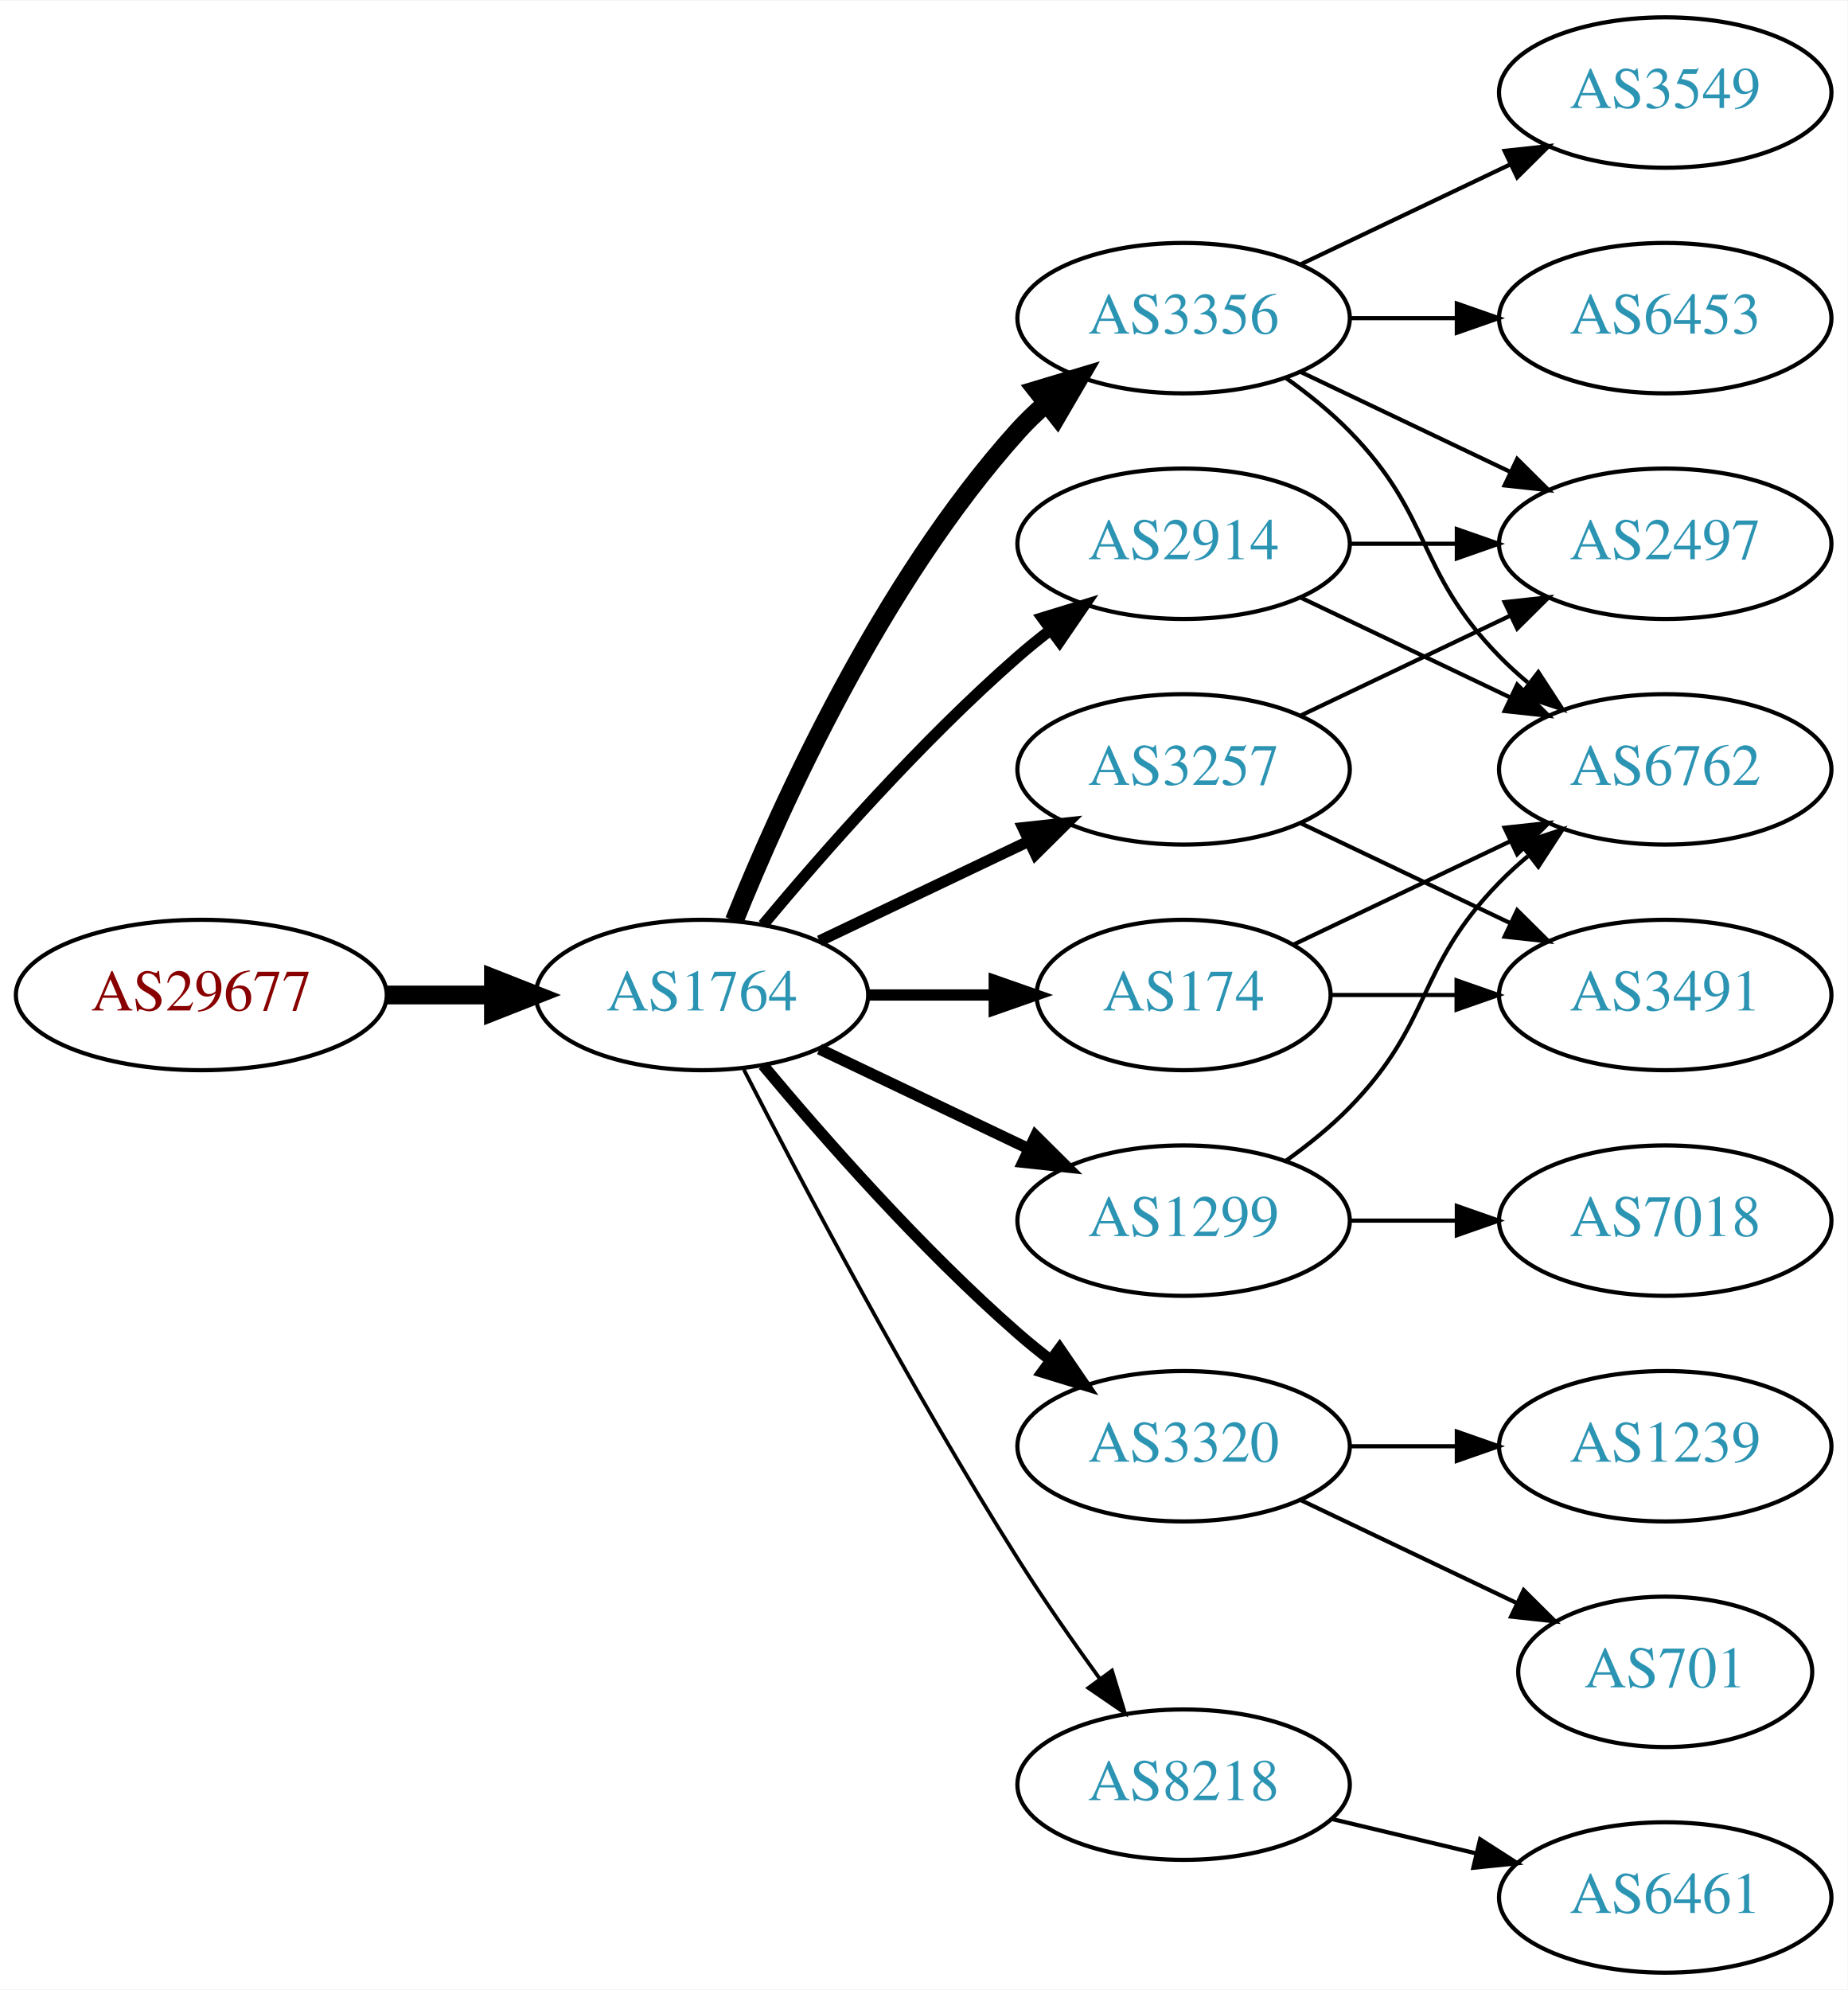
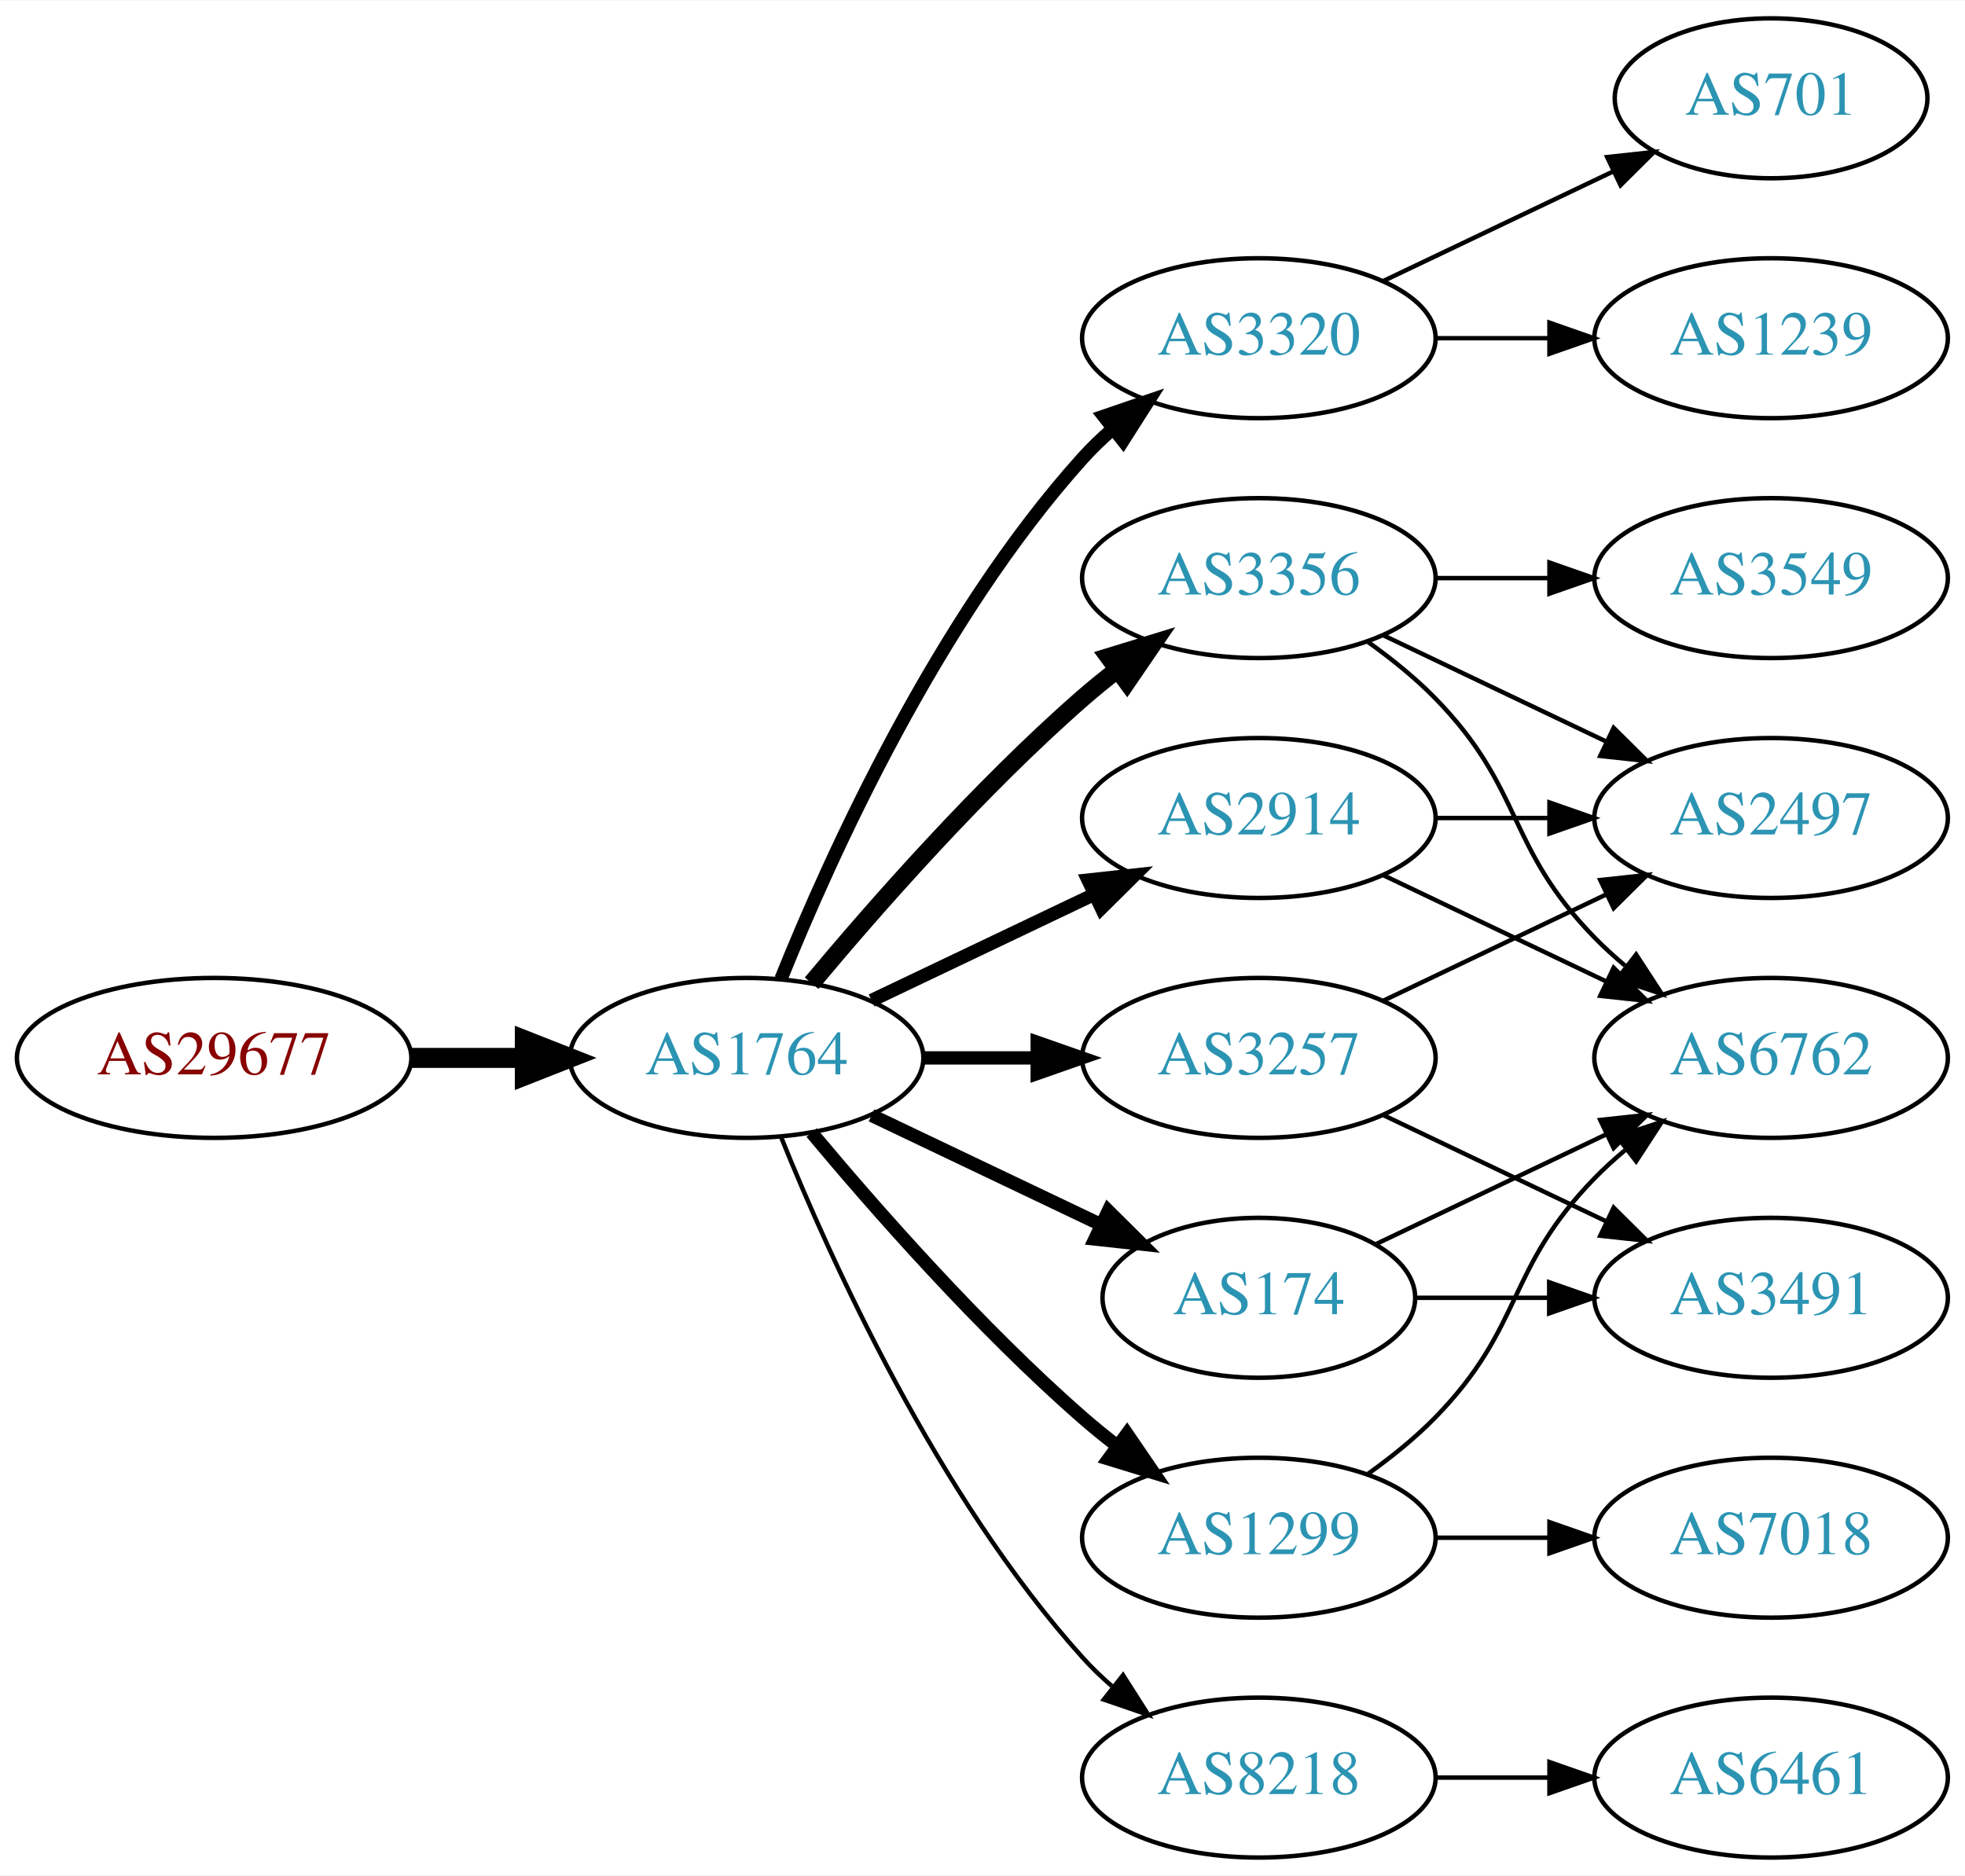
- <svg xmlns="http://www.w3.org/2000/svg" xmlns:xlink="http://www.w3.org/1999/xlink" width="442pt" height="476pt" viewBox="0.00 0.00 442.27 476.00">
-   <g id="graph0" class="graph" transform="scale(1 1) rotate(0) translate(4 472)">
-     <polygon fill="white" stroke="none" points="-4,4 -4,-472 438.271,-472 438.271,4 -4,4" />
+ <svg xmlns="http://www.w3.org/2000/svg" xmlns:xlink="http://www.w3.org/1999/xlink" width="442pt" height="422pt" viewBox="0.00 0.00 442.27 422.00">
+   <g id="graph0" class="graph" transform="scale(1 1) rotate(0) translate(4 418)">
+     <polygon fill="white" stroke="none" points="-4,4 -4,-418 438.271,-418 438.271,4 -4,4" />
    <g id="node1" class="node">
      <g id="a_node1">
        <a xlink:href="/asn/29677" xlink:title="AS29677 ~ AXIANS ICT Austria GmbH [AT]">
-           <ellipse fill="#ffffff" stroke="black" cx="44.196" cy="-234" rx="44.393" ry="18" />
-           <text text-anchor="middle" x="44.196" y="-230.3" font-family="Times,serif" font-size="14.00" fill="#880000">AS29677</text>
+           <ellipse fill="#ffffff" stroke="black" cx="44.196" cy="-180" rx="44.393" ry="18" />
+           <text text-anchor="middle" x="44.196" y="-176.3" font-family="Times,serif" font-size="14.00" fill="#880000">AS29677</text>
        </a>
      </g>
    </g>
    <g id="node2" class="node">
      <g id="a_node2">
        <a xlink:href="/asn/1764" xlink:title="AS1764 ~ NEXTLAYER-AS [AT]">
-           <ellipse fill="#ffffff" stroke="black" cx="164.039" cy="-234" rx="39.794" ry="18" />
-           <text text-anchor="middle" x="164.039" y="-230.3" font-family="Times,serif" font-size="14.00" fill="#2c94b3">AS1764</text>
+           <ellipse fill="#ffffff" stroke="black" cx="164.039" cy="-180" rx="39.794" ry="18" />
+           <text text-anchor="middle" x="164.039" y="-176.3" font-family="Times,serif" font-size="14.00" fill="#2c94b3">AS1764</text>
        </a>
      </g>
    </g>
    <g id="edge1" class="edge">
-       <path fill="none" stroke="black" stroke-width="4.5" d="M88.407,-234C96.72,-234 105.482,-234 113.965,-234" />
-       <polygon fill="black" stroke="black" stroke-width="4.5" points="114.123,-237.938 124.123,-234 114.123,-230.063 114.123,-237.938" />
+       <path fill="none" stroke="black" stroke-width="4.5" d="M88.407,-180C96.72,-180 105.482,-180 113.965,-180" />
+       <polygon fill="black" stroke="black" stroke-width="4.5" points="114.123,-183.938 124.123,-180 114.123,-176.063 114.123,-183.938" />
    </g>
    <g id="node3" class="node">
      <g id="a_node3">
-         <a xlink:href="/asn/3356" xlink:title="AS3356 ~ Level 3 Parent, LLC [US]">
-           <ellipse fill="#ffffff" stroke="black" cx="279.332" cy="-396" rx="39.794" ry="18" />
-           <text text-anchor="middle" x="279.332" y="-392.3" font-family="Times,serif" font-size="14.00" fill="#2c94b3">AS3356</text>
+         <a xlink:href="/asn/3320" xlink:title="AS3320 ~ DTAG [DE]">
+           <ellipse fill="#ffffff" stroke="black" cx="279.332" cy="-342" rx="39.794" ry="18" />
+           <text text-anchor="middle" x="279.332" y="-338.3" font-family="Times,serif" font-size="14.00" fill="#2c94b3">AS3320</text>
        </a>
      </g>
    </g>
    <g id="edge2" class="edge">
-       <path fill="none" stroke="black" stroke-width="4.5" d="M171.786,-251.787C182.837,-279.243 206.891,-332.578 239.685,-369 241.688,-371.224 243.906,-373.363 246.239,-375.397" />
-       <polygon fill="black" stroke="black" stroke-width="4.5" points="244.166,-378.777 254.458,-381.873 249.04,-372.591 244.166,-378.777" />
+       <path fill="none" stroke="black" stroke-width="3" d="M171.786,-197.787C182.837,-225.243 206.891,-278.578 239.685,-315 241.688,-317.224 243.906,-319.363 246.239,-321.397" />
+       <polygon fill="black" stroke="black" stroke-width="3" points="244.437,-324.433 254.458,-327.873 248.769,-318.935 244.437,-324.433" />
    </g>
    <g id="node4" class="node">
      <g id="a_node4">
-         <a xlink:href="/asn/3257" xlink:title="AS3257 ~ GTT [DE]">
-           <ellipse fill="#ffffff" stroke="black" cx="279.332" cy="-288" rx="39.794" ry="18" />
-           <text text-anchor="middle" x="279.332" y="-284.3" font-family="Times,serif" font-size="14.00" fill="#2c94b3">AS3257</text>
+         <a xlink:href="/asn/2914" xlink:title="AS2914 ~ NTT America, Inc. [US]">
+           <ellipse fill="#ffffff" stroke="black" cx="279.332" cy="-234" rx="39.794" ry="18" />
+           <text text-anchor="middle" x="279.332" y="-230.3" font-family="Times,serif" font-size="14.00" fill="#2c94b3">AS2914</text>
        </a>
      </g>
    </g>
    <g id="edge3" class="edge">
-       <path fill="none" stroke="black" stroke-width="2.7" d="M192.175,-246.934C207.169,-254.081 225.99,-263.052 242.213,-270.785" />
-       <polygon fill="black" stroke="black" stroke-width="2.7" points="240.884,-274.028 251.417,-275.171 243.895,-267.709 240.884,-274.028" />
+       <path fill="none" stroke="black" stroke-width="3" d="M192.175,-192.934C207.169,-200.081 225.99,-209.052 242.213,-216.785" />
+       <polygon fill="black" stroke="black" stroke-width="3" points="240.884,-220.028 251.417,-221.171 243.895,-213.709 240.884,-220.028" />
    </g>
    <g id="node5" class="node">
      <g id="a_node5">
-         <a xlink:href="/asn/1299" xlink:title="AS1299 ~ Telia Carrier [EU]">
-           <ellipse fill="#ffffff" stroke="black" cx="279.332" cy="-180" rx="39.794" ry="18" />
-           <text text-anchor="middle" x="279.332" y="-176.3" font-family="Times,serif" font-size="14.00" fill="#2c94b3">AS1299</text>
+         <a xlink:href="/asn/3356" xlink:title="AS3356 ~ Level 3 Parent, LLC [US]">
+           <ellipse fill="#ffffff" stroke="black" cx="279.332" cy="-288" rx="39.794" ry="18" />
+           <text text-anchor="middle" x="279.332" y="-284.3" font-family="Times,serif" font-size="14.00" fill="#2c94b3">AS3356</text>
        </a>
      </g>
    </g>
    <g id="edge4" class="edge">
-       <path fill="none" stroke="black" stroke-width="2.7" d="M192.175,-221.066C207.169,-213.919 225.99,-204.948 242.213,-197.215" />
-       <polygon fill="black" stroke="black" stroke-width="2.7" points="243.895,-200.291 251.417,-192.829 240.884,-193.972 243.895,-200.291" />
+       <path fill="none" stroke="black" stroke-width="4" d="M178.669,-196.817C192.951,-213.929 216.498,-240.745 239.685,-261 242.151,-263.154 244.789,-265.294 247.487,-267.372" />
+       <polygon fill="black" stroke="black" stroke-width="4" points="245.512,-270.264 255.641,-273.37 249.66,-264.625 245.512,-270.264" />
    </g>
    <g id="node6" class="node">
      <g id="a_node6">
-         <a xlink:href="/asn/3320" xlink:title="AS3320 ~ DTAG [DE]">
-           <ellipse fill="#ffffff" stroke="black" cx="279.332" cy="-126" rx="39.794" ry="18" />
-           <text text-anchor="middle" x="279.332" y="-122.3" font-family="Times,serif" font-size="14.00" fill="#2c94b3">AS3320</text>
+         <a xlink:href="/asn/1299" xlink:title="AS1299 ~ Telia Carrier [EU]">
+           <ellipse fill="#ffffff" stroke="black" cx="279.332" cy="-72" rx="39.794" ry="18" />
+           <text text-anchor="middle" x="279.332" y="-68.3" font-family="Times,serif" font-size="14.00" fill="#2c94b3">AS1299</text>
        </a>
      </g>
    </g>
    <g id="edge5" class="edge">
-       <path fill="none" stroke="black" stroke-width="2.7" d="M178.669,-217.183C192.951,-200.071 216.498,-173.255 239.685,-153 242.151,-150.846 244.789,-148.706 247.487,-146.628" />
-       <polygon fill="black" stroke="black" stroke-width="2.7" points="249.66,-149.375 255.641,-140.63 245.512,-143.736 249.66,-149.375" />
+       <path fill="none" stroke="black" stroke-width="3" d="M178.669,-163.183C192.951,-146.071 216.498,-119.255 239.685,-99 242.151,-96.846 244.789,-94.706 247.487,-92.628" />
+       <polygon fill="black" stroke="black" stroke-width="3" points="249.66,-95.375 255.641,-86.63 245.512,-89.736 249.66,-95.375" />
    </g>
    <g id="node7" class="node">
      <g id="a_node7">
        <a xlink:href="/asn/174" xlink:title="AS174 ~ Cogent Communications [US]">
-           <ellipse fill="#ffffff" stroke="black" cx="279.332" cy="-234" rx="35.194" ry="18" />
-           <text text-anchor="middle" x="279.332" y="-230.3" font-family="Times,serif" font-size="14.00" fill="#2c94b3">AS174</text>
+           <ellipse fill="#ffffff" stroke="black" cx="279.332" cy="-126" rx="35.194" ry="18" />
+           <text text-anchor="middle" x="279.332" y="-122.3" font-family="Times,serif" font-size="14.00" fill="#2c94b3">AS174</text>
        </a>
      </g>
    </g>
    <g id="edge6" class="edge">
-       <path fill="none" stroke="black" stroke-width="2.7" d="M203.711,-234C213.416,-234 223.907,-234 233.87,-234" />
-       <polygon fill="black" stroke="black" stroke-width="2.7" points="234.006,-237.5 244.006,-234 234.006,-230.5 234.006,-237.5" />
+       <path fill="none" stroke="black" stroke-width="3" d="M192.175,-167.066C207.607,-159.71 227.092,-150.423 243.628,-142.541" />
+       <polygon fill="black" stroke="black" stroke-width="3" points="245.448,-145.551 252.969,-138.089 242.436,-139.232 245.448,-145.551" />
    </g>
    <g id="node8" class="node">
      <g id="a_node8">
-         <a xlink:href="/asn/2914" xlink:title="AS2914 ~ NTT America, Inc. [US]">
-           <ellipse fill="#ffffff" stroke="black" cx="279.332" cy="-342" rx="39.794" ry="18" />
-           <text text-anchor="middle" x="279.332" y="-338.3" font-family="Times,serif" font-size="14.00" fill="#2c94b3">AS2914</text>
+         <a xlink:href="/asn/3257" xlink:title="AS3257 ~ GTT [DE]">
+           <ellipse fill="#ffffff" stroke="black" cx="279.332" cy="-180" rx="39.794" ry="18" />
+           <text text-anchor="middle" x="279.332" y="-176.3" font-family="Times,serif" font-size="14.00" fill="#2c94b3">AS3257</text>
        </a>
      </g>
    </g>
    <g id="edge7" class="edge">
-       <path fill="none" stroke="black" stroke-width="2.7" d="M178.669,-250.817C192.951,-267.929 216.498,-294.745 239.685,-315 242.151,-317.154 244.789,-319.294 247.487,-321.372" />
-       <polygon fill="black" stroke="black" stroke-width="2.7" points="245.512,-324.264 255.641,-327.37 249.66,-318.625 245.512,-324.264" />
+       <path fill="none" stroke="black" stroke-width="3" d="M203.711,-180C211.914,-180 220.678,-180 229.21,-180" />
+       <polygon fill="black" stroke="black" stroke-width="3" points="229.449,-183.5 239.449,-180 229.449,-176.5 229.449,-183.5" />
    </g>
    <g id="node9" class="node">
      <g id="a_node9">
        <a xlink:href="/asn/8218" xlink:title="AS8218 ~ legacy Neotelecoms [FR]">
-           <ellipse fill="#ffffff" stroke="black" cx="279.332" cy="-45" rx="39.794" ry="18" />
-           <text text-anchor="middle" x="279.332" y="-41.3" font-family="Times,serif" font-size="14.00" fill="#2c94b3">AS8218</text>
+           <ellipse fill="#ffffff" stroke="black" cx="279.332" cy="-18" rx="39.794" ry="18" />
+           <text text-anchor="middle" x="279.332" y="-14.3" font-family="Times,serif" font-size="14.00" fill="#2c94b3">AS8218</text>
        </a>
      </g>
    </g>
    <g id="edge8" class="edge">
-       <path fill="none" stroke="black" stroke-width="0.9" d="M174.065,-216.148C187.501,-189.945 213.95,-139.763 239.685,-99 245.748,-89.396 252.868,-79.187 259.333,-70.261" />
-       <polygon fill="black" stroke="black" stroke-width="0.9" points="262.185,-72.291 265.276,-62.157 256.54,-68.152 262.185,-72.291" />
+       <path fill="none" stroke="black" d="M171.786,-162.213C182.837,-134.757 206.891,-81.422 239.685,-45 241.688,-42.776 243.906,-40.637 246.239,-38.603" />
+       <polygon fill="black" stroke="black" points="248.769,-41.065 254.458,-32.127 244.437,-35.567 248.769,-41.065" />
+     </g>
+     <g id="node15" class="node">
+       <g id="a_node15">
+         <a xlink:href="/asn/701" xlink:title="AS701 ~ UUNET [US]">
+           <ellipse fill="#ffffff" stroke="black" cx="394.625" cy="-396" rx="35.194" ry="18" />
+           <text text-anchor="middle" x="394.625" y="-392.3" font-family="Times,serif" font-size="14.00" fill="#2c94b3">AS701</text>
+         </a>
+       </g>
+     </g>
+     <g id="edge18" class="edge">
+       <path fill="none" stroke="black" d="M307.468,-354.934C322.9,-362.29 342.385,-371.577 358.92,-379.459" />
+       <polygon fill="black" stroke="black" points="357.729,-382.768 368.262,-383.911 360.741,-376.449 357.729,-382.768" />
+     </g>
+     <g id="node16" class="node">
+       <g id="a_node16">
+         <a xlink:href="/asn/1239" xlink:title="AS1239 ~ Sprint [US]">
+           <ellipse fill="#ffffff" stroke="black" cx="394.625" cy="-342" rx="39.794" ry="18" />
+           <text text-anchor="middle" x="394.625" y="-338.3" font-family="Times,serif" font-size="14.00" fill="#2c94b3">AS1239</text>
+         </a>
+       </g>
+     </g>
+     <g id="edge19" class="edge">
+       <path fill="none" stroke="black" d="M319.004,-342C327.207,-342 335.971,-342 344.503,-342" />
+       <polygon fill="black" stroke="black" points="344.742,-345.5 354.742,-342 344.742,-338.5 344.742,-345.5" />
    </g>
    <g id="node10" class="node">
      <g id="a_node10">
        <a xlink:href="/asn/6762" xlink:title="AS6762 ~ TELECOM ITALIA SPARKLE S.p.A. [IT]">
-           <ellipse fill="#ffffff" stroke="black" cx="394.625" cy="-288" rx="39.794" ry="18" />
-           <text text-anchor="middle" x="394.625" y="-284.3" font-family="Times,serif" font-size="14.00" fill="#2c94b3">AS6762</text>
+           <ellipse fill="#ffffff" stroke="black" cx="394.625" cy="-180" rx="39.794" ry="18" />
+           <text text-anchor="middle" x="394.625" y="-176.3" font-family="Times,serif" font-size="14.00" fill="#2c94b3">AS6762</text>
        </a>
      </g>
    </g>
    <g id="edge9" class="edge">
-       <path fill="none" stroke="black" d="M303.926,-381.611C309.182,-377.852 314.513,-373.563 318.978,-369 339.151,-348.383 334.806,-335.617 354.978,-315 357.071,-312.861 359.354,-310.782 361.731,-308.79" />
-       <polygon fill="black" stroke="black" points="364.249,-311.268 370.031,-302.389 359.974,-305.725 364.249,-311.268" />
+       <path fill="none" stroke="black" d="M307.468,-221.066C322.462,-213.919 341.283,-204.948 357.506,-197.215" />
+       <polygon fill="black" stroke="black" points="359.188,-200.291 366.71,-192.829 356.177,-193.972 359.188,-200.291" />
    </g>
    <g id="node11" class="node">
      <g id="a_node11">
-         <a xlink:href="/asn/6453" xlink:title="AS6453 ~ TATA COMMUNICATIONS (AMERICA) INC [US]">
-           <ellipse fill="#ffffff" stroke="black" cx="394.625" cy="-396" rx="39.794" ry="18" />
-           <text text-anchor="middle" x="394.625" y="-392.3" font-family="Times,serif" font-size="14.00" fill="#2c94b3">AS6453</text>
+         <a xlink:href="/asn/2497" xlink:title="AS2497 ~ Internet Initiative Japan Inc. [JP]">
+           <ellipse fill="#ffffff" stroke="black" cx="394.625" cy="-234" rx="39.794" ry="18" />
+           <text text-anchor="middle" x="394.625" y="-230.3" font-family="Times,serif" font-size="14.00" fill="#2c94b3">AS2497</text>
        </a>
      </g>
    </g>
    <g id="edge10" class="edge">
-       <path fill="none" stroke="black" d="M319.004,-396C327.207,-396 335.971,-396 344.503,-396" />
-       <polygon fill="black" stroke="black" points="344.742,-399.5 354.742,-396 344.742,-392.5 344.742,-399.5" />
+       <path fill="none" stroke="black" d="M319.004,-234C327.207,-234 335.971,-234 344.503,-234" />
+       <polygon fill="black" stroke="black" points="344.742,-237.5 354.742,-234 344.742,-230.5 344.742,-237.5" />
+     </g>
+     <g id="edge11" class="edge">
+       <path fill="none" stroke="black" d="M303.926,-273.611C309.182,-269.852 314.513,-265.563 318.978,-261 339.151,-240.383 334.806,-227.617 354.978,-207 357.071,-204.861 359.354,-202.782 361.731,-200.79" />
+       <polygon fill="black" stroke="black" points="364.249,-203.268 370.031,-194.389 359.974,-197.725 364.249,-203.268" />
+     </g>
+     <g id="edge13" class="edge">
+       <path fill="none" stroke="black" d="M307.468,-275.066C322.462,-267.919 341.283,-258.948 357.506,-251.215" />
+       <polygon fill="black" stroke="black" points="359.188,-254.291 366.71,-246.829 356.177,-247.972 359.188,-254.291" />
    </g>
    <g id="node12" class="node">
      <g id="a_node12">
        <a xlink:href="/asn/3549" xlink:title="AS3549 ~ Level 3 Parent, LLC [US]">
-           <ellipse fill="#ffffff" stroke="black" cx="394.625" cy="-450" rx="39.794" ry="18" />
-           <text text-anchor="middle" x="394.625" y="-446.3" font-family="Times,serif" font-size="14.00" fill="#2c94b3">AS3549</text>
-         </a>
-       </g>
-     </g>
-     <g id="edge11" class="edge">
-       <path fill="none" stroke="black" d="M307.468,-408.934C322.462,-416.081 341.283,-425.052 357.506,-432.785" />
-       <polygon fill="black" stroke="black" points="356.177,-436.028 366.71,-437.171 359.188,-429.709 356.177,-436.028" />
+           <ellipse fill="#ffffff" stroke="black" cx="394.625" cy="-288" rx="39.794" ry="18" />
+           <text text-anchor="middle" x="394.625" y="-284.3" font-family="Times,serif" font-size="14.00" fill="#2c94b3">AS3549</text>
+         </a>
+       </g>
+     </g>
+     <g id="edge12" class="edge">
+       <path fill="none" stroke="black" d="M319.004,-288C327.207,-288 335.971,-288 344.503,-288" />
+       <polygon fill="black" stroke="black" points="344.742,-291.5 354.742,-288 344.742,-284.5 344.742,-291.5" />
+     </g>
+     <g id="edge14" class="edge">
+       <path fill="none" stroke="black" d="M303.926,-86.389C309.182,-90.148 314.513,-94.437 318.978,-99 339.151,-119.617 334.806,-132.383 354.978,-153 357.071,-155.139 359.354,-157.218 361.731,-159.21" />
+       <polygon fill="black" stroke="black" points="359.974,-162.275 370.031,-165.611 364.249,-156.732 359.974,-162.275" />
    </g>
    <g id="node13" class="node">
      <g id="a_node13">
-         <a xlink:href="/asn/2497" xlink:title="AS2497 ~ Internet Initiative Japan Inc. [JP]">
-           <ellipse fill="#ffffff" stroke="black" cx="394.625" cy="-342" rx="39.794" ry="18" />
-           <text text-anchor="middle" x="394.625" y="-338.3" font-family="Times,serif" font-size="14.00" fill="#2c94b3">AS2497</text>
-         </a>
-       </g>
-     </g>
-     <g id="edge12" class="edge">
-       <path fill="none" stroke="black" d="M307.468,-383.066C322.462,-375.919 341.283,-366.948 357.506,-359.215" />
-       <polygon fill="black" stroke="black" points="359.188,-362.291 366.71,-354.829 356.177,-355.972 359.188,-362.291" />
-     </g>
-     <g id="edge22" class="edge">
-       <path fill="none" stroke="black" d="M307.468,-300.934C322.462,-308.081 341.283,-317.052 357.506,-324.785" />
-       <polygon fill="black" stroke="black" points="356.177,-328.028 366.71,-329.171 359.188,-321.709 356.177,-328.028" />
+         <a xlink:href="/asn/7018" xlink:title="AS7018 ~ AT&amp;T Services, Inc. [US]">
+           <ellipse fill="#ffffff" stroke="black" cx="394.625" cy="-72" rx="39.794" ry="18" />
+           <text text-anchor="middle" x="394.625" y="-68.3" font-family="Times,serif" font-size="14.00" fill="#2c94b3">AS7018</text>
+         </a>
+       </g>
+     </g>
+     <g id="edge15" class="edge">
+       <path fill="none" stroke="black" d="M319.004,-72C327.207,-72 335.971,-72 344.503,-72" />
+       <polygon fill="black" stroke="black" points="344.742,-75.5 354.742,-72 344.742,-68.5 344.742,-75.5" />
+     </g>
+     <g id="edge17" class="edge">
+       <path fill="none" stroke="black" d="M305.757,-138.119C321.059,-145.413 340.783,-154.814 357.665,-162.86" />
+       <polygon fill="black" stroke="black" points="356.172,-166.026 366.705,-167.169 359.184,-159.707 356.172,-166.026" />
+     </g>
+     <g id="node14" class="node">
+       <g id="a_node14">
+         <a xlink:href="/asn/3491" xlink:title="AS3491 ~ PCCW Global, Inc. [US]">
+           <ellipse fill="#ffffff" stroke="black" cx="394.625" cy="-126" rx="39.794" ry="18" />
+           <text text-anchor="middle" x="394.625" y="-122.3" font-family="Times,serif" font-size="14.00" fill="#2c94b3">AS3491</text>
+         </a>
+       </g>
+     </g>
+     <g id="edge16" class="edge">
+       <path fill="none" stroke="black" d="M314.631,-126C324.008,-126 334.358,-126 344.393,-126" />
+       <polygon fill="black" stroke="black" points="344.681,-129.5 354.681,-126 344.681,-122.5 344.681,-129.5" />
+     </g>
+     <g id="edge21" class="edge">
+       <path fill="none" stroke="black" d="M307.468,-192.934C322.462,-200.081 341.283,-209.052 357.506,-216.785" />
+       <polygon fill="black" stroke="black" points="356.177,-220.028 366.71,-221.171 359.188,-213.709 356.177,-220.028" />
+     </g>
+     <g id="edge20" class="edge">
+       <path fill="none" stroke="black" d="M307.468,-167.066C322.462,-159.919 341.283,-150.948 357.506,-143.215" />
+       <polygon fill="black" stroke="black" points="359.188,-146.291 366.71,-138.829 356.177,-139.972 359.188,-146.291" />
    </g>
    <g id="node17" class="node">
      <g id="a_node17">
-         <a xlink:href="/asn/3491" xlink:title="AS3491 ~ PCCW Global, Inc. [US]">
-           <ellipse fill="#ffffff" stroke="black" cx="394.625" cy="-234" rx="39.794" ry="18" />
-           <text text-anchor="middle" x="394.625" y="-230.3" font-family="Times,serif" font-size="14.00" fill="#2c94b3">AS3491</text>
-         </a>
-       </g>
-     </g>
-     <g id="edge23" class="edge">
-       <path fill="none" stroke="black" d="M307.468,-275.066C322.462,-267.919 341.283,-258.948 357.506,-251.215" />
-       <polygon fill="black" stroke="black" points="359.188,-254.291 366.71,-246.829 356.177,-247.972 359.188,-254.291" />
-     </g>
-     <g id="edge16" class="edge">
-       <path fill="none" stroke="black" d="M303.926,-194.389C309.182,-198.148 314.513,-202.437 318.978,-207 339.151,-227.617 334.806,-240.383 354.978,-261 357.071,-263.139 359.354,-265.218 361.731,-267.21" />
-       <polygon fill="black" stroke="black" points="359.974,-270.275 370.031,-273.611 364.249,-264.732 359.974,-270.275" />
-     </g>
-     <g id="node16" class="node">
-       <g id="a_node16">
-         <a xlink:href="/asn/7018" xlink:title="AS7018 ~ AT&amp;T Services, Inc. [US]">
-           <ellipse fill="#ffffff" stroke="black" cx="394.625" cy="-180" rx="39.794" ry="18" />
-           <text text-anchor="middle" x="394.625" y="-176.3" font-family="Times,serif" font-size="14.00" fill="#2c94b3">AS7018</text>
-         </a>
-       </g>
-     </g>
-     <g id="edge15" class="edge">
-       <path fill="none" stroke="black" d="M319.004,-180C327.207,-180 335.971,-180 344.503,-180" />
-       <polygon fill="black" stroke="black" points="344.742,-183.5 354.742,-180 344.742,-176.5 344.742,-183.5" />
-     </g>
-     <g id="node14" class="node">
-       <g id="a_node14">
-         <a xlink:href="/asn/701" xlink:title="AS701 ~ UUNET [US]">
-           <ellipse fill="#ffffff" stroke="black" cx="394.625" cy="-72" rx="35.194" ry="18" />
-           <text text-anchor="middle" x="394.625" y="-68.3" font-family="Times,serif" font-size="14.00" fill="#2c94b3">AS701</text>
-         </a>
-       </g>
-     </g>
-     <g id="edge13" class="edge">
-       <path fill="none" stroke="black" d="M307.468,-113.066C322.9,-105.71 342.385,-96.423 358.92,-88.541" />
-       <polygon fill="black" stroke="black" points="360.741,-91.551 368.262,-84.089 357.729,-85.232 360.741,-91.551" />
-     </g>
-     <g id="node15" class="node">
-       <g id="a_node15">
-         <a xlink:href="/asn/1239" xlink:title="AS1239 ~ Sprint [US]">
-           <ellipse fill="#ffffff" stroke="black" cx="394.625" cy="-126" rx="39.794" ry="18" />
-           <text text-anchor="middle" x="394.625" y="-122.3" font-family="Times,serif" font-size="14.00" fill="#2c94b3">AS1239</text>
-         </a>
-       </g>
-     </g>
-     <g id="edge14" class="edge">
-       <path fill="none" stroke="black" d="M319.004,-126C327.207,-126 335.971,-126 344.503,-126" />
-       <polygon fill="black" stroke="black" points="344.742,-129.5 354.742,-126 344.742,-122.5 344.742,-129.5" />
-     </g>
-     <g id="edge17" class="edge">
-       <path fill="none" stroke="black" d="M305.757,-246.119C321.059,-253.413 340.783,-262.814 357.665,-270.86" />
-       <polygon fill="black" stroke="black" points="356.172,-274.026 366.705,-275.169 359.184,-267.707 356.172,-274.026" />
-     </g>
-     <g id="edge18" class="edge">
-       <path fill="none" stroke="black" d="M314.631,-234C324.008,-234 334.358,-234 344.393,-234" />
-       <polygon fill="black" stroke="black" points="344.681,-237.5 354.681,-234 344.681,-230.5 344.681,-237.5" />
-     </g>
-     <g id="edge19" class="edge">
-       <path fill="none" stroke="black" d="M307.468,-329.066C322.462,-321.919 341.283,-312.948 357.506,-305.215" />
-       <polygon fill="black" stroke="black" points="359.188,-308.291 366.71,-300.829 356.177,-301.972 359.188,-308.291" />
-     </g>
-     <g id="edge20" class="edge">
-       <path fill="none" stroke="black" d="M319.004,-342C327.207,-342 335.971,-342 344.503,-342" />
-       <polygon fill="black" stroke="black" points="344.742,-345.5 354.742,-342 344.742,-338.5 344.742,-345.5" />
-     </g>
-     <g id="node18" class="node">
-       <g id="a_node18">
        <a xlink:href="/asn/6461" xlink:title="AS6461 ~ Zayo Bandwidth [US]">
          <ellipse fill="#ffffff" stroke="black" cx="394.625" cy="-18" rx="39.794" ry="18" />
          <text text-anchor="middle" x="394.625" y="-14.3" font-family="Times,serif" font-size="14.00" fill="#2c94b3">AS6461</text>
        </a>
      </g>
    </g>
-     <g id="edge21" class="edge">
-       <path fill="none" stroke="black" d="M314.939,-36.752C325.81,-34.162 337.964,-31.265 349.407,-28.538" />
-       <polygon fill="black" stroke="black" points="350.313,-31.92 359.229,-26.197 348.69,-25.111 350.313,-31.92" />
+     <g id="edge22" class="edge">
+       <path fill="none" stroke="black" d="M319.004,-18C327.207,-18 335.971,-18 344.503,-18" />
+       <polygon fill="black" stroke="black" points="344.742,-21.5 354.742,-18 344.742,-14.5 344.742,-21.5" />
    </g>
  </g>
</svg>
